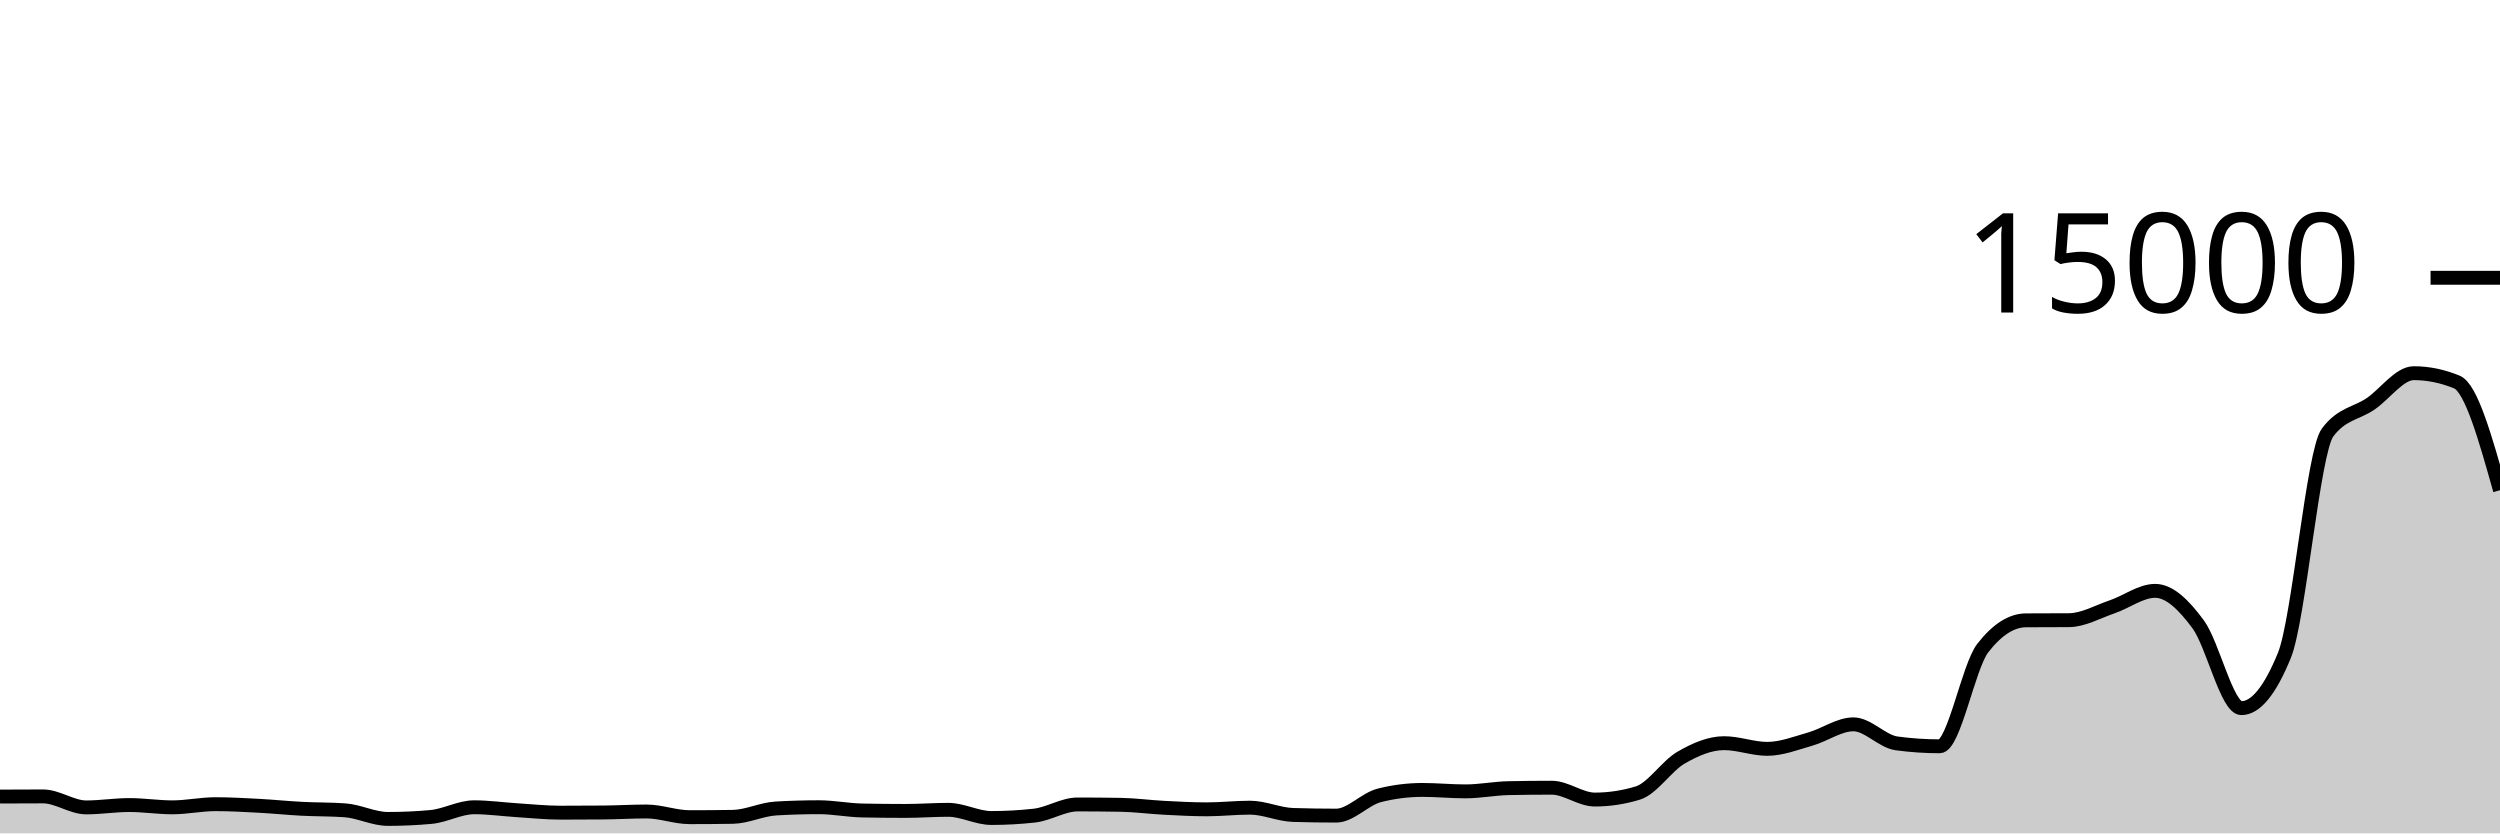
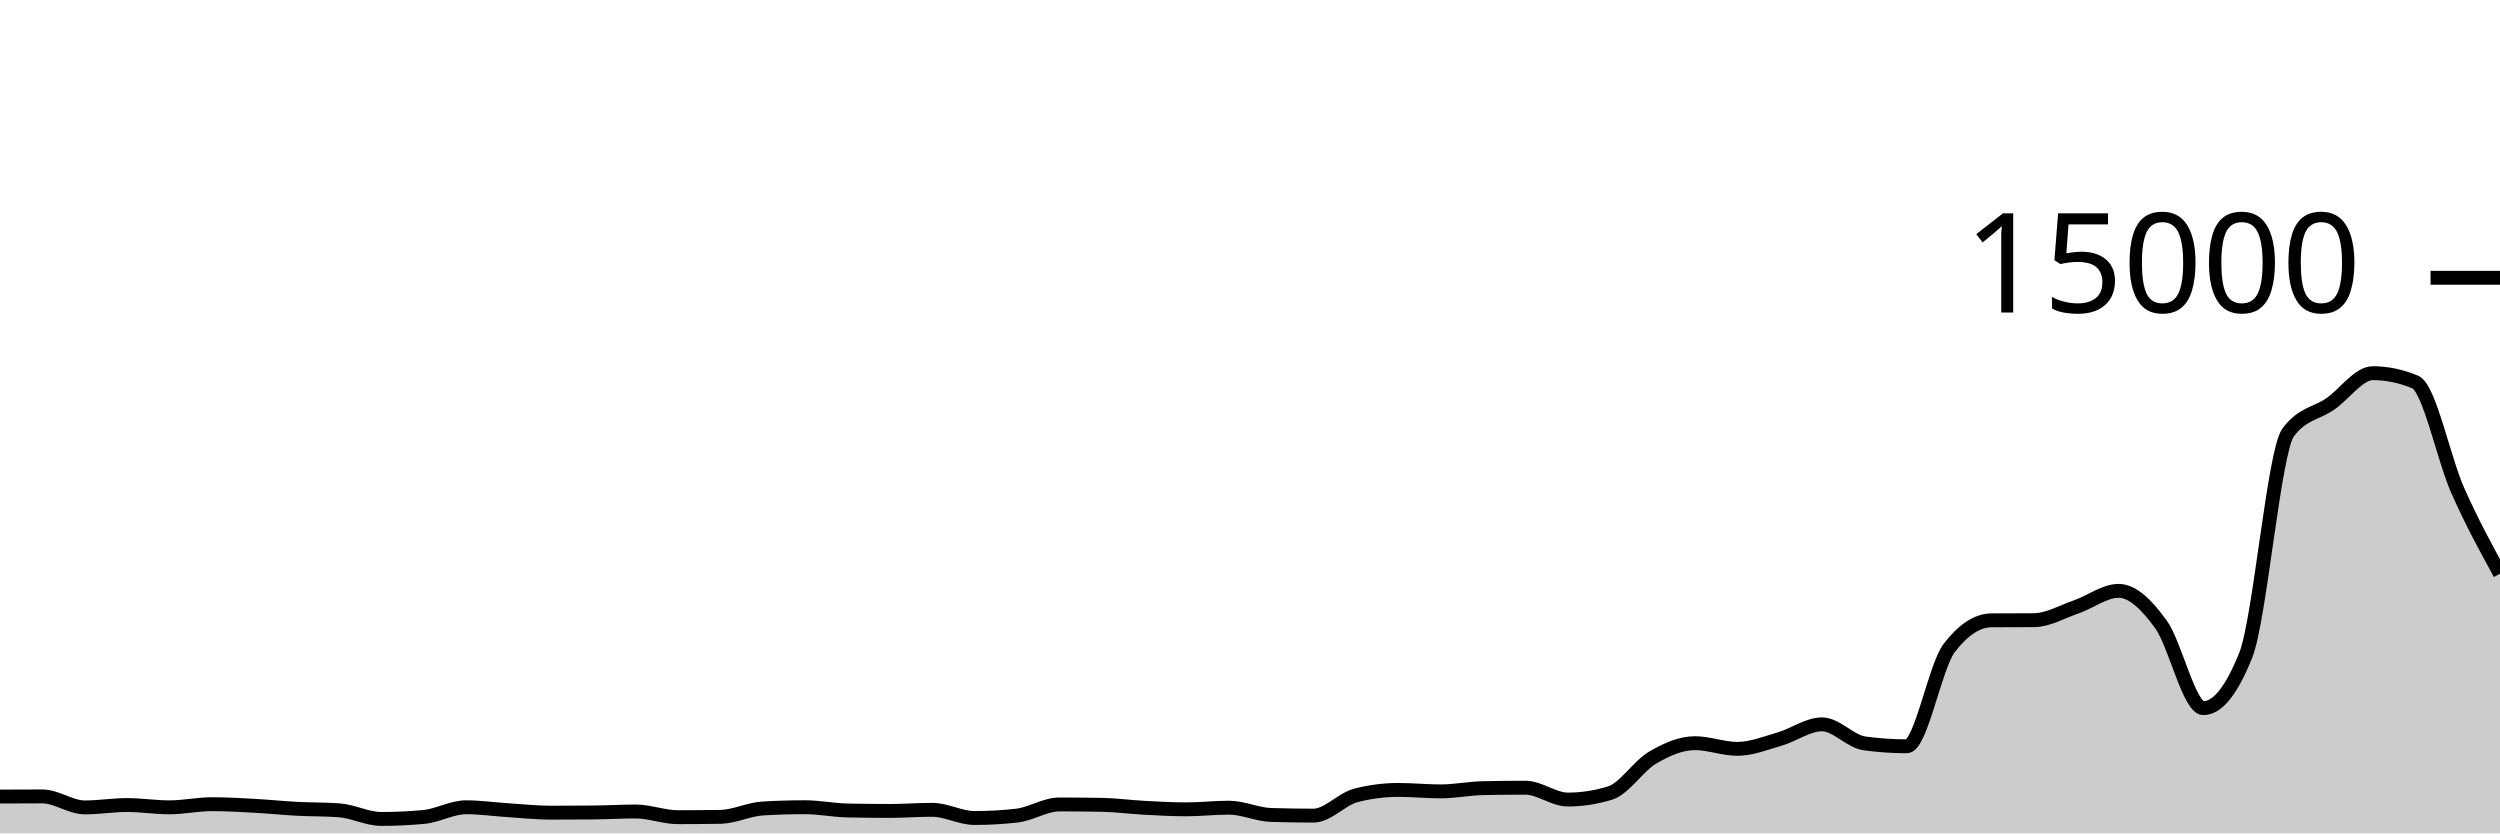
<svg xmlns="http://www.w3.org/2000/svg" viewBox="0 0 180 60">
  <g transform="translate(0,20)">
-     <path class="area" fill="rgba(0, 0, 0, 0.2)" d="M0,37.352C1.034,37.347,2.069,37.341,3.103,37.341C4.138,37.341,5.172,38.133,6.207,38.133C7.241,38.133,8.276,37.963,9.31,37.963C10.345,37.963,11.379,38.128,12.414,38.128C13.448,38.128,14.483,37.901,15.517,37.901C16.552,37.901,17.586,37.961,18.621,38.016C19.655,38.071,20.69,38.178,21.724,38.232C22.759,38.286,23.793,38.268,24.828,38.341C25.862,38.414,26.897,38.963,27.931,38.963C28.966,38.963,30,38.916,31.034,38.821C32.069,38.727,33.103,38.123,34.138,38.123C35.172,38.123,36.207,38.271,37.241,38.336C38.276,38.401,39.31,38.512,40.345,38.512C41.379,38.512,42.414,38.508,43.448,38.499C44.483,38.49,45.517,38.427,46.552,38.427C47.586,38.427,48.621,38.837,49.655,38.837C50.69,38.837,51.724,38.829,52.759,38.813C53.793,38.797,54.828,38.271,55.862,38.211C56.897,38.15,57.931,38.12,58.966,38.12C60,38.12,61.034,38.333,62.069,38.355C63.103,38.376,64.138,38.387,65.172,38.387C66.207,38.387,67.241,38.307,68.276,38.307C69.31,38.307,70.345,38.896,71.379,38.896C72.414,38.896,73.448,38.838,74.483,38.723C75.517,38.607,76.552,37.92,77.586,37.92C78.621,37.92,79.655,37.929,80.69,37.947C81.724,37.964,82.759,38.106,83.793,38.16C84.828,38.214,85.862,38.272,86.897,38.272C87.931,38.272,88.966,38.152,90,38.152C91.034,38.152,92.069,38.645,93.103,38.677C94.138,38.709,95.172,38.725,96.207,38.725C97.241,38.725,98.276,37.528,99.31,37.267C100.345,37.005,101.379,36.875,102.414,36.875C103.448,36.875,104.483,36.979,105.517,36.979C106.552,36.979,107.586,36.768,108.621,36.747C109.655,36.725,110.69,36.715,111.724,36.715C112.759,36.715,113.793,37.568,114.828,37.568C115.862,37.568,116.897,37.411,117.931,37.096C118.966,36.781,120,35.15,121.034,34.552C122.069,33.954,123.103,33.509,124.138,33.509C125.172,33.509,126.207,33.917,127.241,33.917C128.276,33.917,129.31,33.505,130.345,33.211C131.379,32.916,132.414,32.152,133.448,32.152C134.483,32.152,135.517,33.382,136.552,33.523C137.586,33.663,138.621,33.733,139.655,33.733C140.69,33.733,141.724,27.993,142.759,26.661C143.793,25.33,144.828,24.671,145.862,24.664C146.897,24.657,147.931,24.66,148.966,24.653C150,24.646,151.034,24.045,152.069,23.693C153.103,23.341,154.138,22.541,155.172,22.541C156.207,22.541,157.241,23.555,158.276,24.963C159.31,26.37,160.345,30.987,161.379,30.987C162.414,30.987,163.448,29.715,164.483,27.171C165.517,24.627,166.552,12.516,167.586,11.139C168.621,9.761,169.655,9.784,170.69,9.072C171.724,8.36,172.759,6.869,173.793,6.869C174.828,6.869,175.862,7.082,176.897,7.507C177.931,7.932,178.966,11.614,180,15.296L180,40C178.966,40,177.931,40,176.897,40C175.862,40,174.828,40,173.793,40C172.759,40,171.724,40,170.69,40C169.655,40,168.621,40,167.586,40C166.552,40,165.517,40,164.483,40C163.448,40,162.414,40,161.379,40C160.345,40,159.31,40,158.276,40C157.241,40,156.207,40,155.172,40C154.138,40,153.103,40,152.069,40C151.034,40,150,40,148.966,40C147.931,40,146.897,40,145.862,40C144.828,40,143.793,40,142.759,40C141.724,40,140.69,40,139.655,40C138.621,40,137.586,40,136.552,40C135.517,40,134.483,40,133.448,40C132.414,40,131.379,40,130.345,40C129.31,40,128.276,40,127.241,40C126.207,40,125.172,40,124.138,40C123.103,40,122.069,40,121.034,40C120,40,118.966,40,117.931,40C116.897,40,115.862,40,114.828,40C113.793,40,112.759,40,111.724,40C110.69,40,109.655,40,108.621,40C107.586,40,106.552,40,105.517,40C104.483,40,103.448,40,102.414,40C101.379,40,100.345,40,99.31,40C98.276,40,97.241,40,96.207,40C95.172,40,94.138,40,93.103,40C92.069,40,91.034,40,90,40C88.966,40,87.931,40,86.897,40C85.862,40,84.828,40,83.793,40C82.759,40,81.724,40,80.69,40C79.655,40,78.621,40,77.586,40C76.552,40,75.517,40,74.483,40C73.448,40,72.414,40,71.379,40C70.345,40,69.31,40,68.276,40C67.241,40,66.207,40,65.172,40C64.138,40,63.103,40,62.069,40C61.034,40,60,40,58.966,40C57.931,40,56.897,40,55.862,40C54.828,40,53.793,40,52.759,40C51.724,40,50.69,40,49.655,40C48.621,40,47.586,40,46.552,40C45.517,40,44.483,40,43.448,40C42.414,40,41.379,40,40.345,40C39.31,40,38.276,40,37.241,40C36.207,40,35.172,40,34.138,40C33.103,40,32.069,40,31.034,40C30,40,28.966,40,27.931,40C26.897,40,25.862,40,24.828,40C23.793,40,22.759,40,21.724,40C20.69,40,19.655,40,18.621,40C17.586,40,16.552,40,15.517,40C14.483,40,13.448,40,12.414,40C11.379,40,10.345,40,9.31,40C8.276,40,7.241,40,6.207,40C5.172,40,4.138,40,3.103,40C2.069,40,1.034,40,0,40Z" />
-     <path class="line" stroke="black" fill="none" d="M0,37.352C1.034,37.347,2.069,37.341,3.103,37.341C4.138,37.341,5.172,38.133,6.207,38.133C7.241,38.133,8.276,37.963,9.31,37.963C10.345,37.963,11.379,38.128,12.414,38.128C13.448,38.128,14.483,37.901,15.517,37.901C16.552,37.901,17.586,37.961,18.621,38.016C19.655,38.071,20.69,38.178,21.724,38.232C22.759,38.286,23.793,38.268,24.828,38.341C25.862,38.414,26.897,38.963,27.931,38.963C28.966,38.963,30,38.916,31.034,38.821C32.069,38.727,33.103,38.123,34.138,38.123C35.172,38.123,36.207,38.271,37.241,38.336C38.276,38.401,39.31,38.512,40.345,38.512C41.379,38.512,42.414,38.508,43.448,38.499C44.483,38.49,45.517,38.427,46.552,38.427C47.586,38.427,48.621,38.837,49.655,38.837C50.69,38.837,51.724,38.829,52.759,38.813C53.793,38.797,54.828,38.271,55.862,38.211C56.897,38.15,57.931,38.12,58.966,38.12C60,38.12,61.034,38.333,62.069,38.355C63.103,38.376,64.138,38.387,65.172,38.387C66.207,38.387,67.241,38.307,68.276,38.307C69.31,38.307,70.345,38.896,71.379,38.896C72.414,38.896,73.448,38.838,74.483,38.723C75.517,38.607,76.552,37.92,77.586,37.92C78.621,37.92,79.655,37.929,80.69,37.947C81.724,37.964,82.759,38.106,83.793,38.16C84.828,38.214,85.862,38.272,86.897,38.272C87.931,38.272,88.966,38.152,90,38.152C91.034,38.152,92.069,38.645,93.103,38.677C94.138,38.709,95.172,38.725,96.207,38.725C97.241,38.725,98.276,37.528,99.31,37.267C100.345,37.005,101.379,36.875,102.414,36.875C103.448,36.875,104.483,36.979,105.517,36.979C106.552,36.979,107.586,36.768,108.621,36.747C109.655,36.725,110.69,36.715,111.724,36.715C112.759,36.715,113.793,37.568,114.828,37.568C115.862,37.568,116.897,37.411,117.931,37.096C118.966,36.781,120,35.15,121.034,34.552C122.069,33.954,123.103,33.509,124.138,33.509C125.172,33.509,126.207,33.917,127.241,33.917C128.276,33.917,129.31,33.505,130.345,33.211C131.379,32.916,132.414,32.152,133.448,32.152C134.483,32.152,135.517,33.382,136.552,33.523C137.586,33.663,138.621,33.733,139.655,33.733C140.69,33.733,141.724,27.993,142.759,26.661C143.793,25.33,144.828,24.671,145.862,24.664C146.897,24.657,147.931,24.66,148.966,24.653C150,24.646,151.034,24.045,152.069,23.693C153.103,23.341,154.138,22.541,155.172,22.541C156.207,22.541,157.241,23.555,158.276,24.963C159.31,26.37,160.345,30.987,161.379,30.987C162.414,30.987,163.448,29.715,164.483,27.171C165.517,24.627,166.552,12.516,167.586,11.139C168.621,9.761,169.655,9.784,170.69,9.072C171.724,8.36,172.759,6.869,173.793,6.869C174.828,6.869,175.862,7.082,176.897,7.507C177.931,7.932,178.966,11.614,180,15.296" />
+     <path class="area" fill="rgba(0, 0, 0, 0.2)" d="M0,37.352C1.017,37.347,2.034,37.341,3.051,37.341C4.068,37.341,5.085,38.133,6.102,38.133C7.119,38.133,8.136,37.963,9.153,37.963C10.169,37.963,11.186,38.128,12.203,38.128C13.22,38.128,14.237,37.901,15.254,37.901C16.271,37.901,17.288,37.961,18.305,38.016C19.322,38.071,20.339,38.178,21.356,38.232C22.373,38.286,23.39,38.268,24.407,38.341C25.424,38.414,26.441,38.963,27.458,38.963C28.475,38.963,29.492,38.916,30.508,38.821C31.525,38.727,32.542,38.123,33.559,38.123C34.576,38.123,35.593,38.271,36.61,38.336C37.627,38.401,38.644,38.512,39.661,38.512C40.678,38.512,41.695,38.508,42.712,38.499C43.729,38.49,44.746,38.427,45.763,38.427C46.78,38.427,47.797,38.837,48.814,38.837C49.831,38.837,50.847,38.829,51.864,38.813C52.881,38.797,53.898,38.271,54.915,38.211C55.932,38.15,56.949,38.12,57.966,38.12C58.983,38.12,60,38.333,61.017,38.355C62.034,38.376,63.051,38.387,64.068,38.387C65.085,38.387,66.102,38.307,67.119,38.307C68.136,38.307,69.153,38.896,70.169,38.896C71.186,38.896,72.203,38.838,73.22,38.723C74.237,38.607,75.254,37.92,76.271,37.92C77.288,37.92,78.305,37.929,79.322,37.947C80.339,37.964,81.356,38.106,82.373,38.16C83.39,38.214,84.407,38.272,85.424,38.272C86.441,38.272,87.458,38.152,88.475,38.152C89.492,38.152,90.508,38.645,91.525,38.677C92.542,38.709,93.559,38.725,94.576,38.725C95.593,38.725,96.61,37.528,97.627,37.267C98.644,37.005,99.661,36.875,100.678,36.875C101.695,36.875,102.712,36.979,103.729,36.979C104.746,36.979,105.763,36.768,106.78,36.747C107.797,36.725,108.814,36.715,109.831,36.715C110.847,36.715,111.864,37.568,112.881,37.568C113.898,37.568,114.915,37.411,115.932,37.096C116.949,36.781,117.966,35.15,118.983,34.552C120,33.954,121.017,33.509,122.034,33.509C123.051,33.509,124.068,33.917,125.085,33.917C126.102,33.917,127.119,33.505,128.136,33.211C129.153,32.916,130.169,32.152,131.186,32.152C132.203,32.152,133.22,33.382,134.237,33.523C135.254,33.663,136.271,33.733,137.288,33.733C138.305,33.733,139.322,27.993,140.339,26.661C141.356,25.33,142.373,24.671,143.39,24.664C144.407,24.657,145.424,24.66,146.441,24.653C147.458,24.646,148.475,24.045,149.492,23.693C150.508,23.341,151.525,22.541,152.542,22.541C153.559,22.541,154.576,23.555,155.593,24.963C156.61,26.37,157.627,30.987,158.644,30.987C159.661,30.987,160.678,29.715,161.695,27.171C162.712,24.627,163.729,12.516,164.746,11.139C165.763,9.761,166.78,9.784,167.797,9.072C168.814,8.36,169.831,6.869,170.847,6.869C171.864,6.869,172.881,7.082,173.898,7.507C174.915,7.932,175.932,12.996,176.949,15.296C177.966,17.596,178.983,19.451,180,21.307L180,40C178.983,40,177.966,40,176.949,40C175.932,40,174.915,40,173.898,40C172.881,40,171.864,40,170.847,40C169.831,40,168.814,40,167.797,40C166.78,40,165.763,40,164.746,40C163.729,40,162.712,40,161.695,40C160.678,40,159.661,40,158.644,40C157.627,40,156.61,40,155.593,40C154.576,40,153.559,40,152.542,40C151.525,40,150.508,40,149.492,40C148.475,40,147.458,40,146.441,40C145.424,40,144.407,40,143.39,40C142.373,40,141.356,40,140.339,40C139.322,40,138.305,40,137.288,40C136.271,40,135.254,40,134.237,40C133.22,40,132.203,40,131.186,40C130.169,40,129.153,40,128.136,40C127.119,40,126.102,40,125.085,40C124.068,40,123.051,40,122.034,40C121.017,40,120,40,118.983,40C117.966,40,116.949,40,115.932,40C114.915,40,113.898,40,112.881,40C111.864,40,110.847,40,109.831,40C108.814,40,107.797,40,106.78,40C105.763,40,104.746,40,103.729,40C102.712,40,101.695,40,100.678,40C99.661,40,98.644,40,97.627,40C96.61,40,95.593,40,94.576,40C93.559,40,92.542,40,91.525,40C90.508,40,89.492,40,88.475,40C87.458,40,86.441,40,85.424,40C84.407,40,83.39,40,82.373,40C81.356,40,80.339,40,79.322,40C78.305,40,77.288,40,76.271,40C75.254,40,74.237,40,73.22,40C72.203,40,71.186,40,70.169,40C69.153,40,68.136,40,67.119,40C66.102,40,65.085,40,64.068,40C63.051,40,62.034,40,61.017,40C60,40,58.983,40,57.966,40C56.949,40,55.932,40,54.915,40C53.898,40,52.881,40,51.864,40C50.847,40,49.831,40,48.814,40C47.797,40,46.78,40,45.763,40C44.746,40,43.729,40,42.712,40C41.695,40,40.678,40,39.661,40C38.644,40,37.627,40,36.61,40C35.593,40,34.576,40,33.559,40C32.542,40,31.525,40,30.508,40C29.492,40,28.475,40,27.458,40C26.441,40,25.424,40,24.407,40C23.39,40,22.373,40,21.356,40C20.339,40,19.322,40,18.305,40C17.288,40,16.271,40,15.254,40C14.237,40,13.22,40,12.203,40C11.186,40,10.169,40,9.153,40C8.136,40,7.119,40,6.102,40C5.085,40,4.068,40,3.051,40C2.034,40,1.017,40,0,40Z" />
+     <path class="line" stroke="black" fill="none" d="M0,37.352C1.017,37.347,2.034,37.341,3.051,37.341C4.068,37.341,5.085,38.133,6.102,38.133C7.119,38.133,8.136,37.963,9.153,37.963C10.169,37.963,11.186,38.128,12.203,38.128C13.22,38.128,14.237,37.901,15.254,37.901C16.271,37.901,17.288,37.961,18.305,38.016C19.322,38.071,20.339,38.178,21.356,38.232C22.373,38.286,23.39,38.268,24.407,38.341C25.424,38.414,26.441,38.963,27.458,38.963C28.475,38.963,29.492,38.916,30.508,38.821C31.525,38.727,32.542,38.123,33.559,38.123C34.576,38.123,35.593,38.271,36.61,38.336C37.627,38.401,38.644,38.512,39.661,38.512C40.678,38.512,41.695,38.508,42.712,38.499C43.729,38.49,44.746,38.427,45.763,38.427C46.78,38.427,47.797,38.837,48.814,38.837C49.831,38.837,50.847,38.829,51.864,38.813C52.881,38.797,53.898,38.271,54.915,38.211C55.932,38.15,56.949,38.12,57.966,38.12C58.983,38.12,60,38.333,61.017,38.355C62.034,38.376,63.051,38.387,64.068,38.387C65.085,38.387,66.102,38.307,67.119,38.307C68.136,38.307,69.153,38.896,70.169,38.896C71.186,38.896,72.203,38.838,73.22,38.723C74.237,38.607,75.254,37.92,76.271,37.92C77.288,37.92,78.305,37.929,79.322,37.947C80.339,37.964,81.356,38.106,82.373,38.16C83.39,38.214,84.407,38.272,85.424,38.272C86.441,38.272,87.458,38.152,88.475,38.152C89.492,38.152,90.508,38.645,91.525,38.677C92.542,38.709,93.559,38.725,94.576,38.725C95.593,38.725,96.61,37.528,97.627,37.267C98.644,37.005,99.661,36.875,100.678,36.875C101.695,36.875,102.712,36.979,103.729,36.979C104.746,36.979,105.763,36.768,106.78,36.747C107.797,36.725,108.814,36.715,109.831,36.715C110.847,36.715,111.864,37.568,112.881,37.568C113.898,37.568,114.915,37.411,115.932,37.096C116.949,36.781,117.966,35.15,118.983,34.552C120,33.954,121.017,33.509,122.034,33.509C123.051,33.509,124.068,33.917,125.085,33.917C126.102,33.917,127.119,33.505,128.136,33.211C129.153,32.916,130.169,32.152,131.186,32.152C132.203,32.152,133.22,33.382,134.237,33.523C135.254,33.663,136.271,33.733,137.288,33.733C138.305,33.733,139.322,27.993,140.339,26.661C141.356,25.33,142.373,24.671,143.39,24.664C144.407,24.657,145.424,24.66,146.441,24.653C147.458,24.646,148.475,24.045,149.492,23.693C150.508,23.341,151.525,22.541,152.542,22.541C153.559,22.541,154.576,23.555,155.593,24.963C156.61,26.37,157.627,30.987,158.644,30.987C159.661,30.987,160.678,29.715,161.695,27.171C162.712,24.627,163.729,12.516,164.746,11.139C165.763,9.761,166.78,9.784,167.797,9.072C168.814,8.36,169.831,6.869,170.847,6.869C171.864,6.869,172.881,7.082,173.898,7.507C174.915,7.932,175.932,12.996,176.949,15.296C177.966,17.596,178.983,19.451,180,21.307" />
    <path class="axis-ceiling" stroke-width="1" stroke="black" fill="none" d="M175,0L180,0" />
    <text class="axis-ceiling-label" font-family="sans-serif" text-anchor="end" font-size="10px" x="170" y="2.5">15000</text>
  </g>
</svg>
